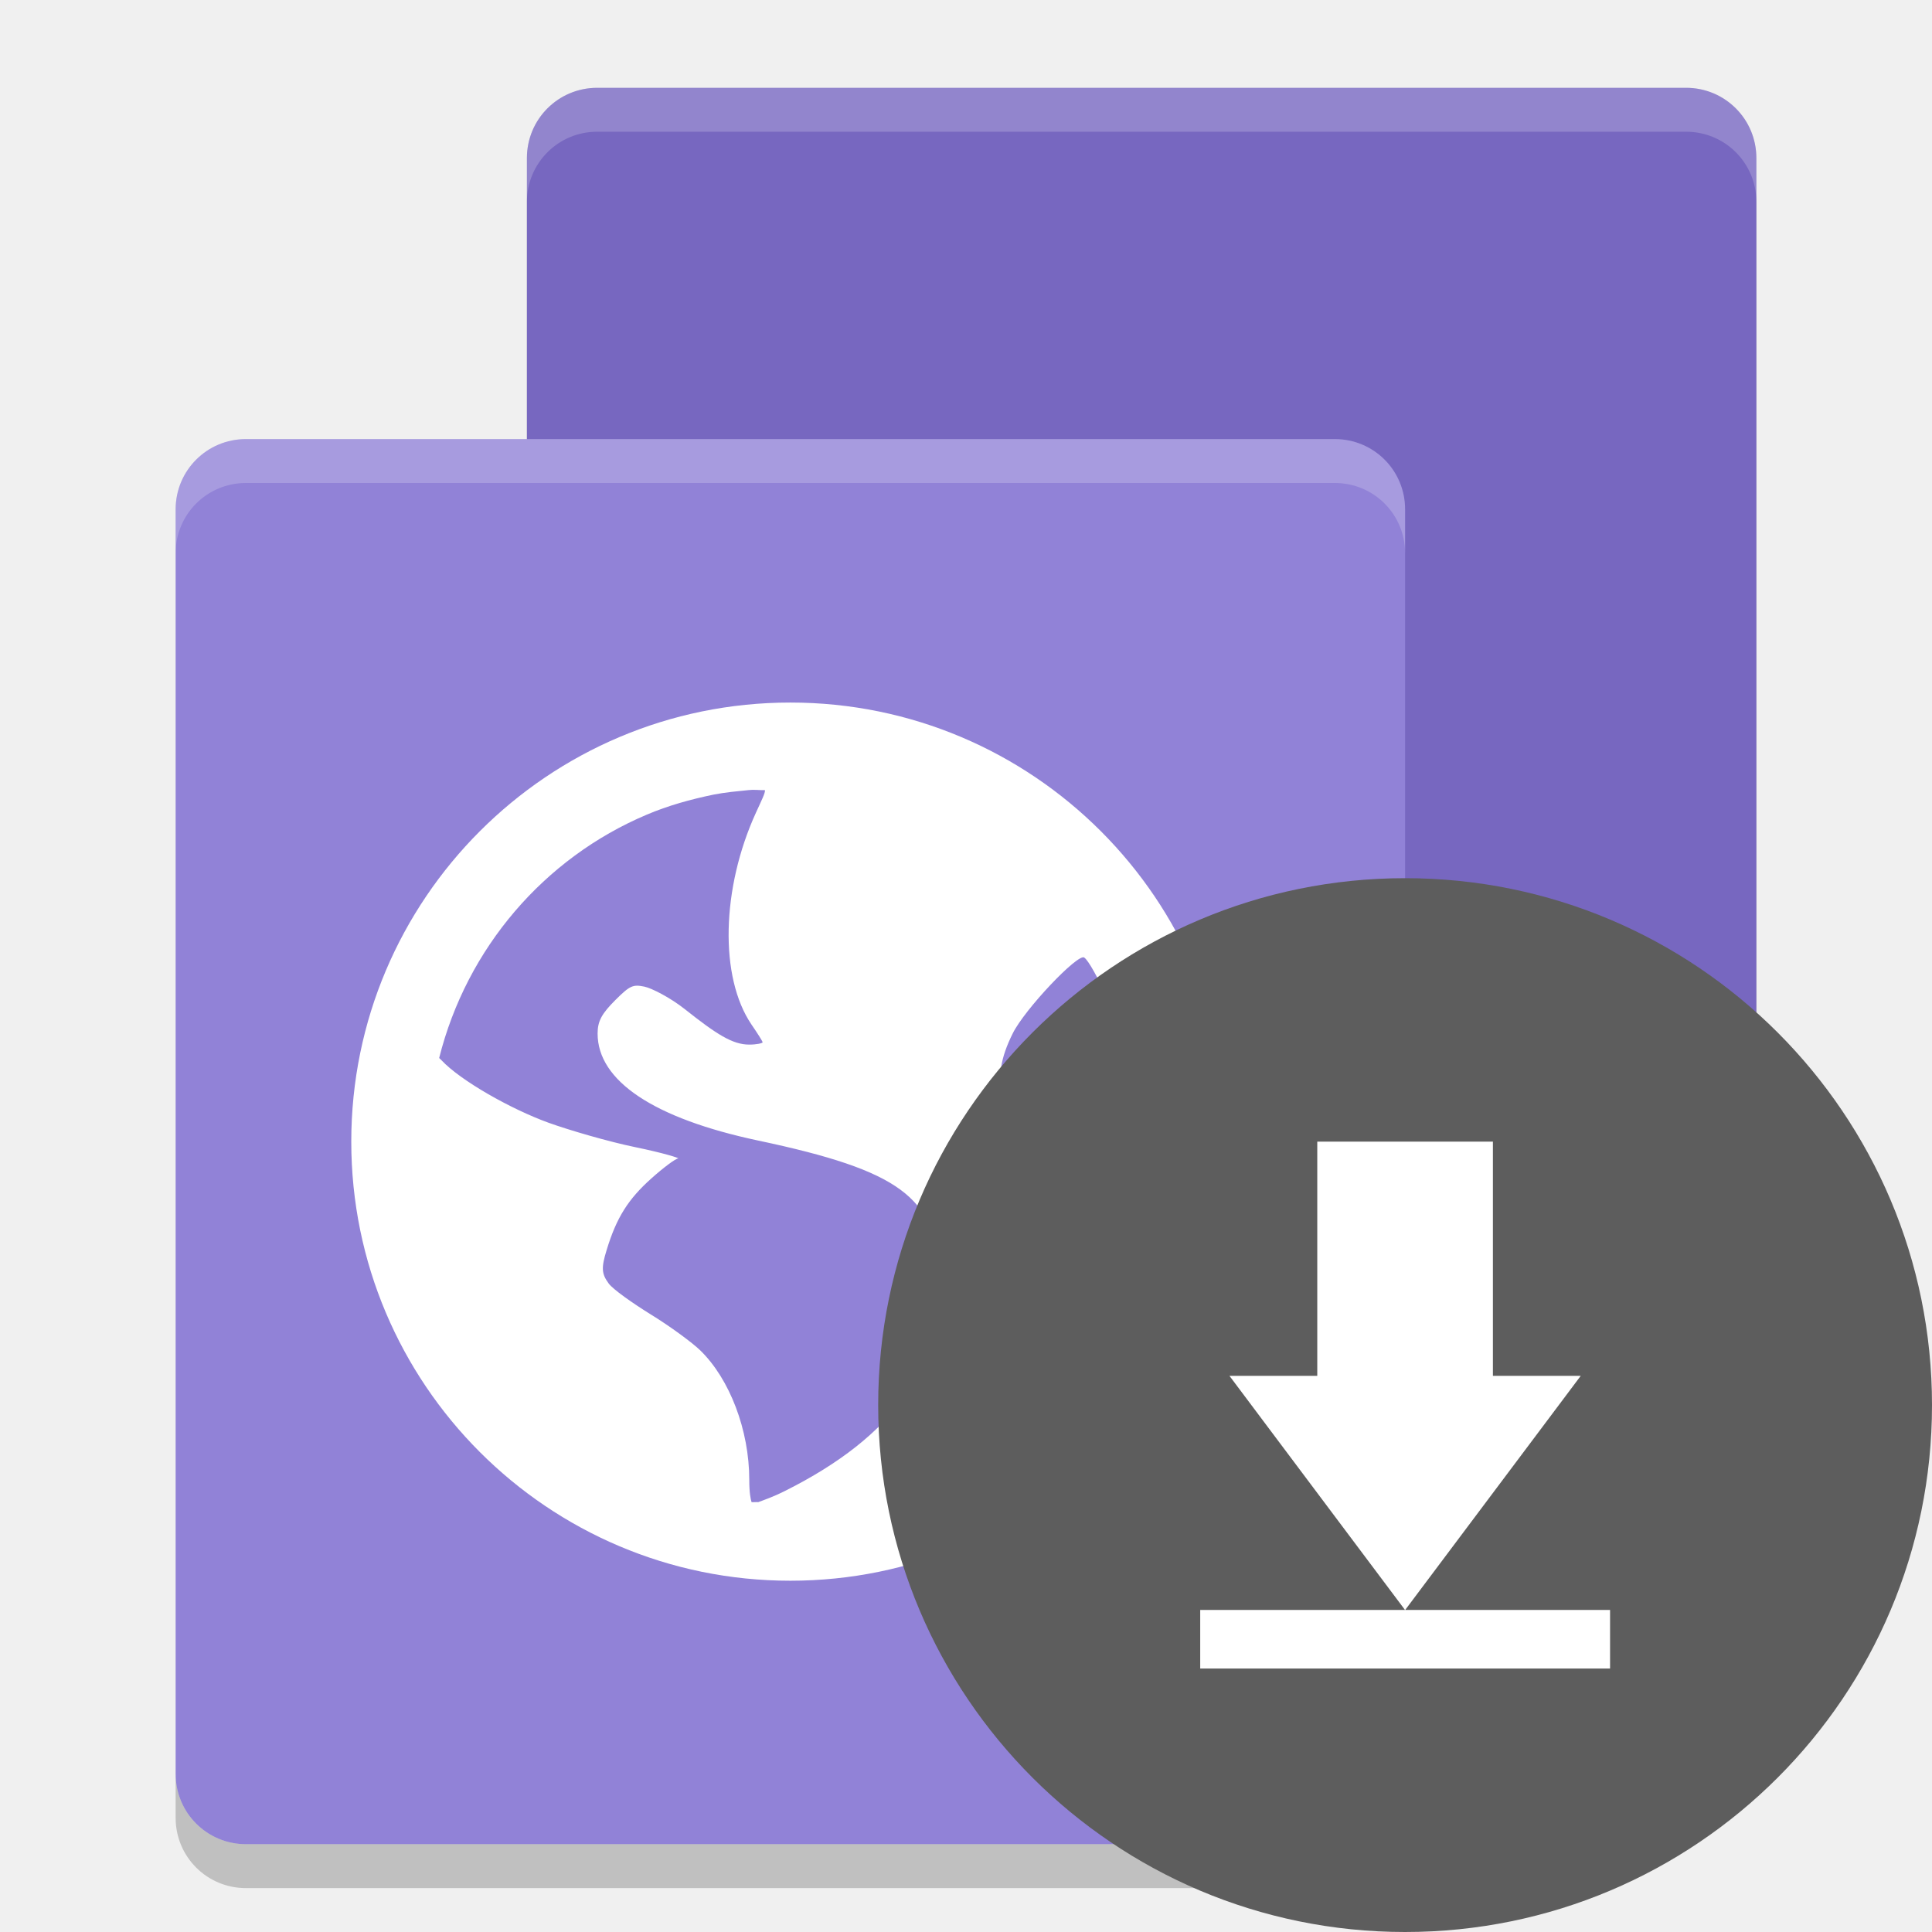
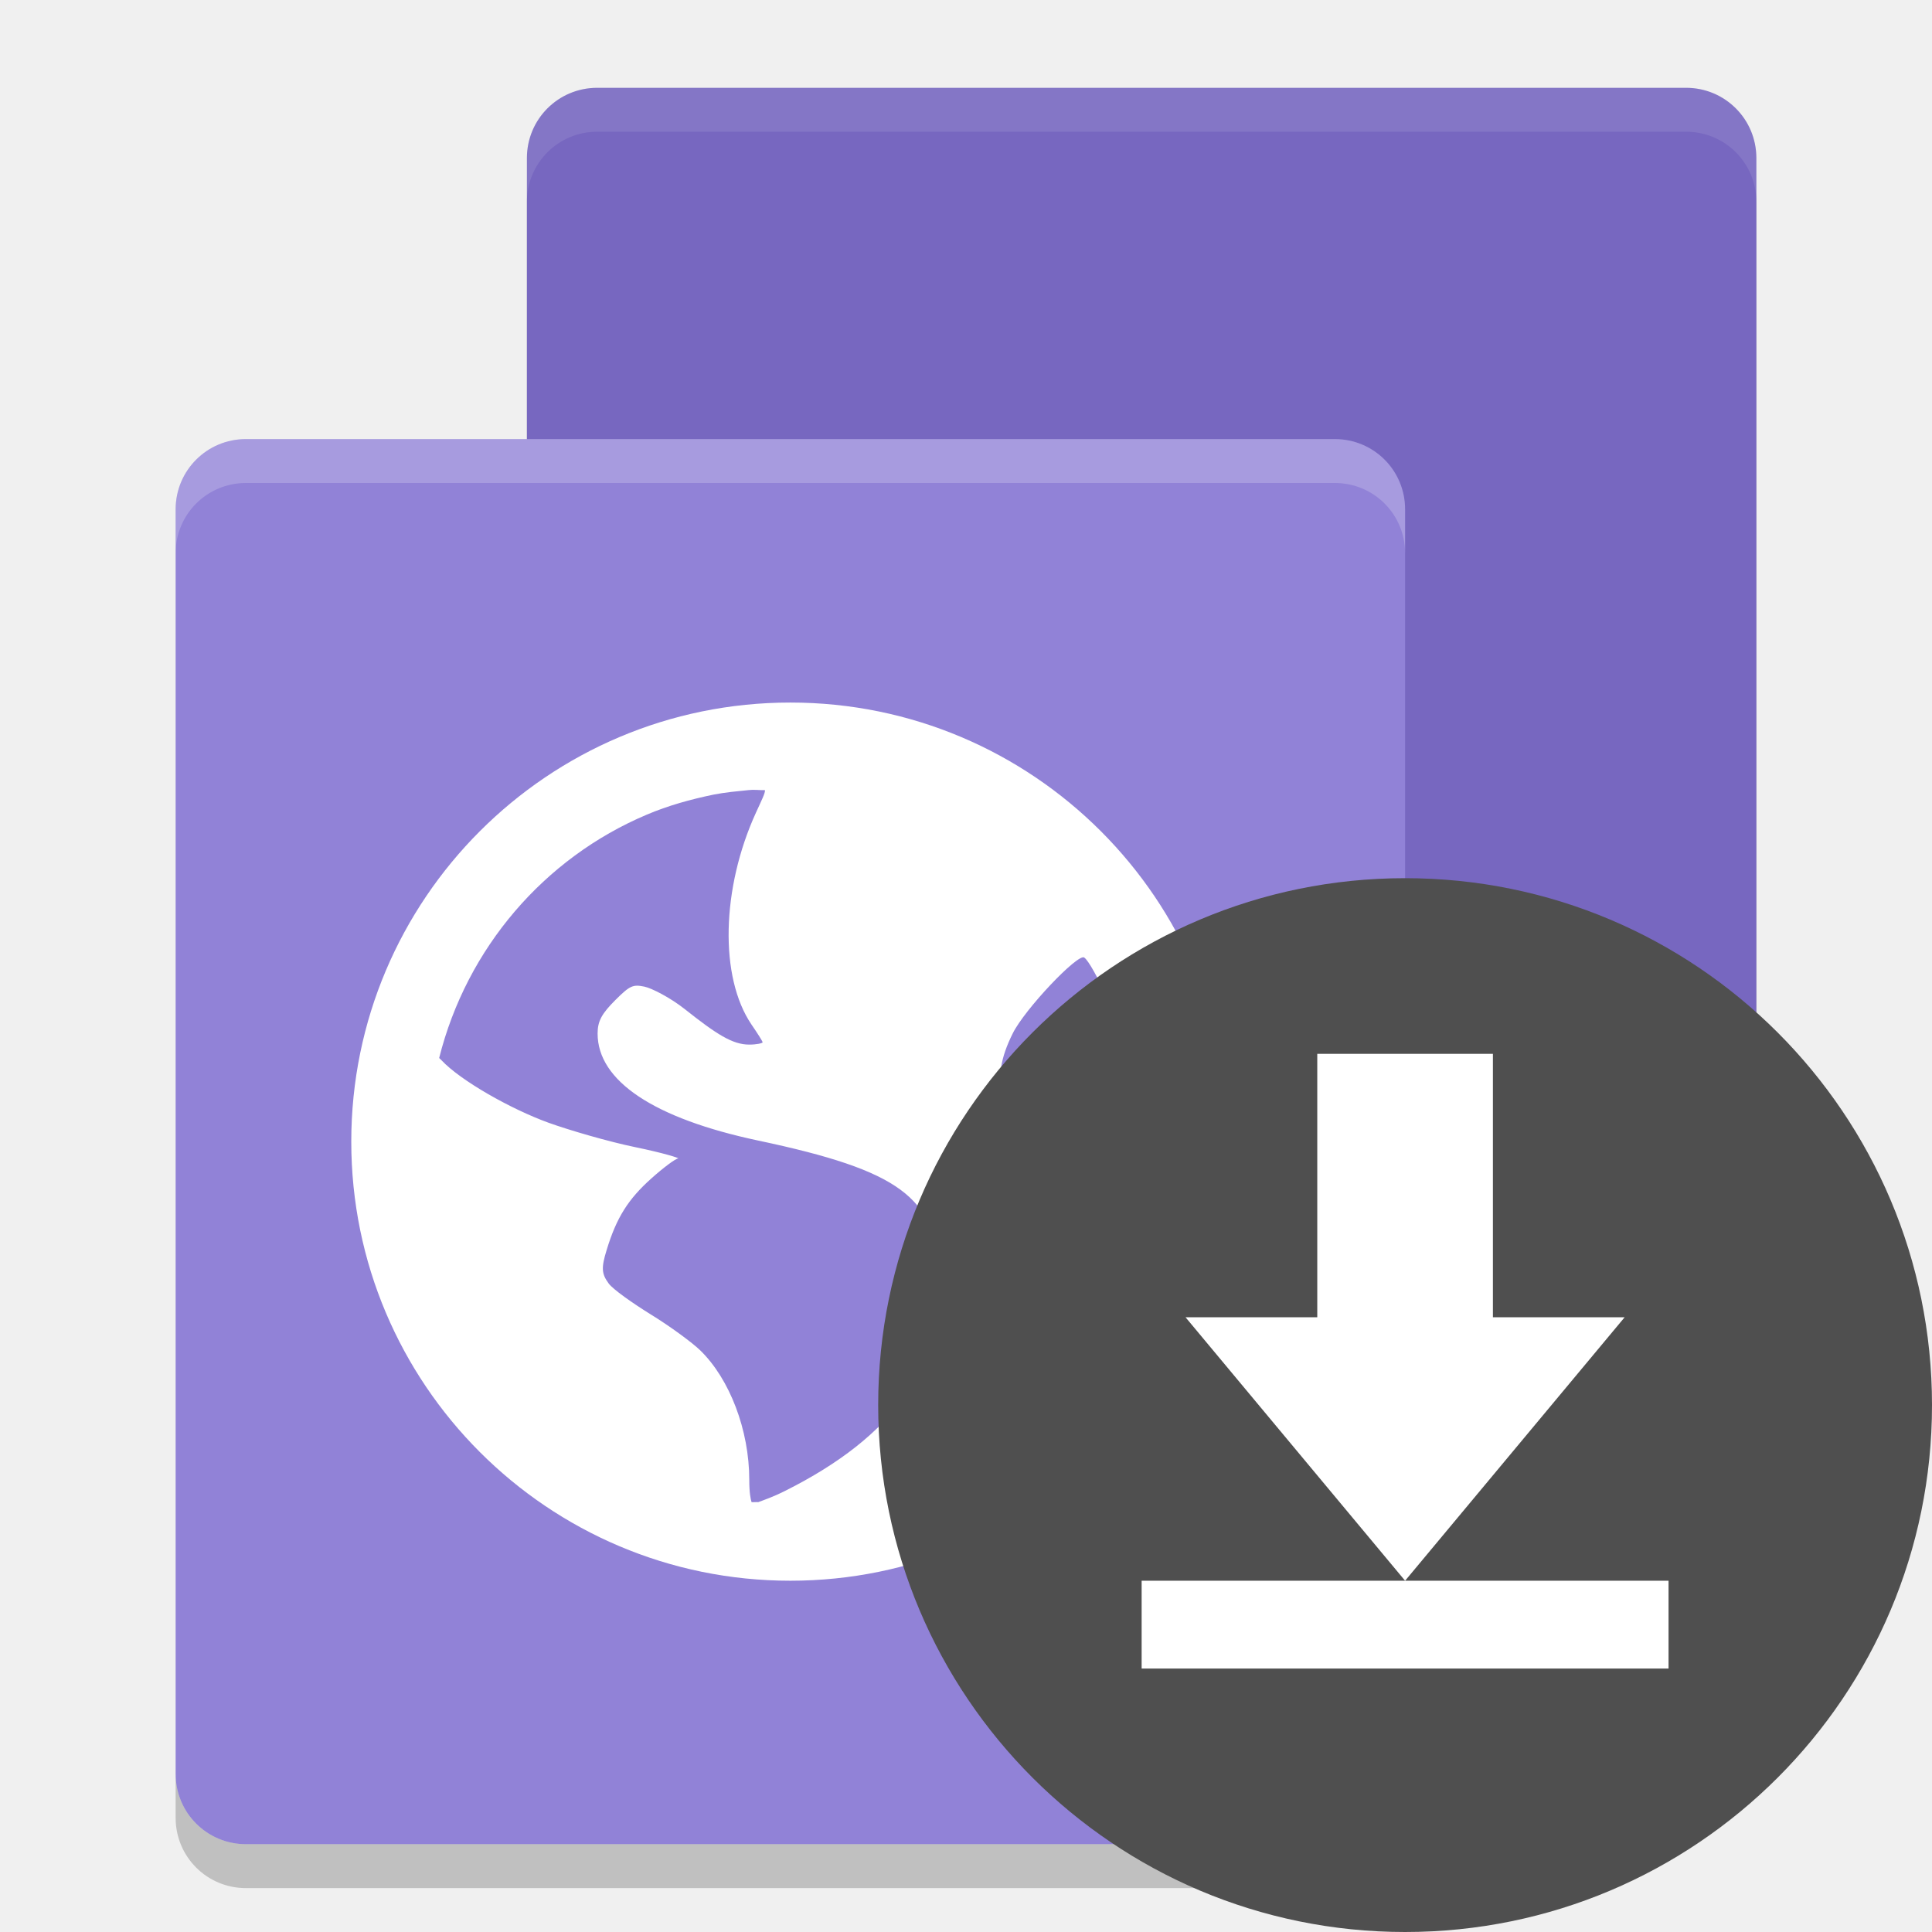
<svg xmlns="http://www.w3.org/2000/svg" height="22" width="22" version="1">
  <path style="opacity:.2" d="m20 2.3v14.4c0 0.443-0.357 0.8-0.8 0.8h-12.4c-0.443 0-0.8-0.357-0.8-0.8v-14.4c0-0.443 0.357-0.8 0.8-0.8h12.4c0.443 0 0.8 0.357 0.8 0.8z" />
  <path style="fill:#7767c0" d="m20 1.8v14.4c0 0.443-0.357 0.8-0.8 0.8h-12.4c-0.443 0-0.8-0.357-0.8-0.8v-14.4c0-0.443 0.357-0.8 0.8-0.8h12.4c0.443 0 0.8 0.357 0.8 0.8z" />
  <path style="fill:#9182d7" d="m16 5.8v14.4c0 0.443-0.357 0.8-0.8 0.8h-12.4c-0.443 0-0.8-0.357-0.8-0.8v-14.4c0-0.443 0.357-0.8 0.8-0.8h12.4c0.443 0 0.8 0.357 0.8 0.8z" />
  <path style="opacity:.2" d="m2 20.2v0.5c0 0.444 0.357 0.8 0.8 0.8h12.4c0.444 0 0.8-0.356 0.8-0.8v-0.5c0 0.444-0.356 0.8-0.8 0.8h-12.4c-0.443 0-0.8-0.356-0.8-0.8z" />
  <path style="opacity:.2;fill:#ffffff" d="m2.8 5c-0.443 0-0.8 0.356-0.8 0.8v0.5c0-0.444 0.357-0.8 0.8-0.8h12.4c0.444 0 0.8 0.356 0.8 0.8v-0.5c0-0.444-0.356-0.8-0.8-0.8z" />
-   <path style="opacity:.2;fill:#ffffff" d="m6.8 1c-0.444 0-0.8 0.357-0.8 0.8v0.5c0-0.443 0.357-0.8 0.8-0.8h12.4c0.444 0 0.8 0.357 0.8 0.8v-0.5c0-0.443-0.356-0.8-0.8-0.8h-12.4z" />
+   <path style="opacity:.1;fill:#ffffff" d="m6.8 1c-0.444 0-0.8 0.357-0.8 0.8v0.5c0-0.443 0.357-0.8 0.8-0.8h12.4c0.444 0 0.8 0.357 0.8 0.8v-0.5c0-0.443-0.356-0.8-0.8-0.8h-12.4z" />
  <path style="fill:#ffffff" d="m9 8c-2.761 0-5 2.239-5 5 0 2.761 2.239 5 5 5 2.761 0 5-2.239 5-5 0-2.761-2.239-5-5-5zm-0.468 0.997c0.054-0.008 0.123 0.003 0.178 0 0.008 0.026-0.039 0.119-0.101 0.255-0.395 0.863-0.418 1.874-0.052 2.414 0.067 0.098 0.127 0.191 0.127 0.203 0 0.011-0.071 0.026-0.152 0.026-0.19 0-0.37-0.115-0.737-0.406-0.163-0.129-0.375-0.237-0.457-0.254-0.129-0.026-0.163-0.015-0.33 0.152-0.155 0.155-0.203 0.24-0.203 0.382 0 0.539 0.64 0.967 1.83 1.219 1.616 0.342 2.013 0.649 2.058 1.499 0.056 1.065-0.511 1.868-1.753 2.49-0.148 0.074-0.243 0.104-0.305 0.128-0.026-0.002-0.05 0.002-0.077 0-0.011-0.034-0.026-0.109-0.026-0.254 0-0.566-0.223-1.149-0.559-1.475-0.09-0.087-0.342-0.273-0.559-0.406-0.216-0.134-0.435-0.289-0.483-0.355-0.081-0.11-0.086-0.177-0.023-0.381 0.113-0.372 0.247-0.58 0.508-0.814 0.137-0.123 0.274-0.225 0.305-0.228 0.03-0.002-0.175-0.065-0.482-0.128-0.308-0.063-0.759-0.195-0.992-0.279-0.426-0.154-1.001-0.478-1.22-0.712-0.008-0.011-0.019-0.015-0.026-0.026 0.314-1.251 1.195-2.276 2.363-2.77 0.245-0.104 0.497-0.174 0.763-0.229 0.133-0.026 0.269-0.038 0.406-0.052zm3.813 1.906c0.096 0.059 0.457 0.84 0.56 1.221 0.133 0.491 0.123 1.341 0 1.829-0.047 0.186-0.108 0.359-0.128 0.381-0.019 0.023-0.093-0.102-0.179-0.253-0.085-0.151-0.356-0.473-0.583-0.712-0.654-0.69-0.757-1.05-0.483-1.601 0.138-0.278 0.74-0.911 0.814-0.865z" />
-   <circle cy="16" cx="16" r="6" style="fill:#5d5d5d" />
-   <path style="fill:#ffffff" d="m17 13v2.667h1l-2 2.667-2-2.667h1v-2.667zm-3.333 5.333h4.667v0.667h-4.667z" />
+   <circle cy="16" cx="16" r="6" style="fill:#4f4f4f" />
+   <rect style="fill:none" height="8" width="8" y="12" x="12" />
+   <path style="fill:#ffffff" d="m17 12v3h1.5l-2.5 3-2.5-3h1.5v-3z" />
+   <path style="fill:#ffffff" d="m13 18h6v1h-6z" />
</svg>
